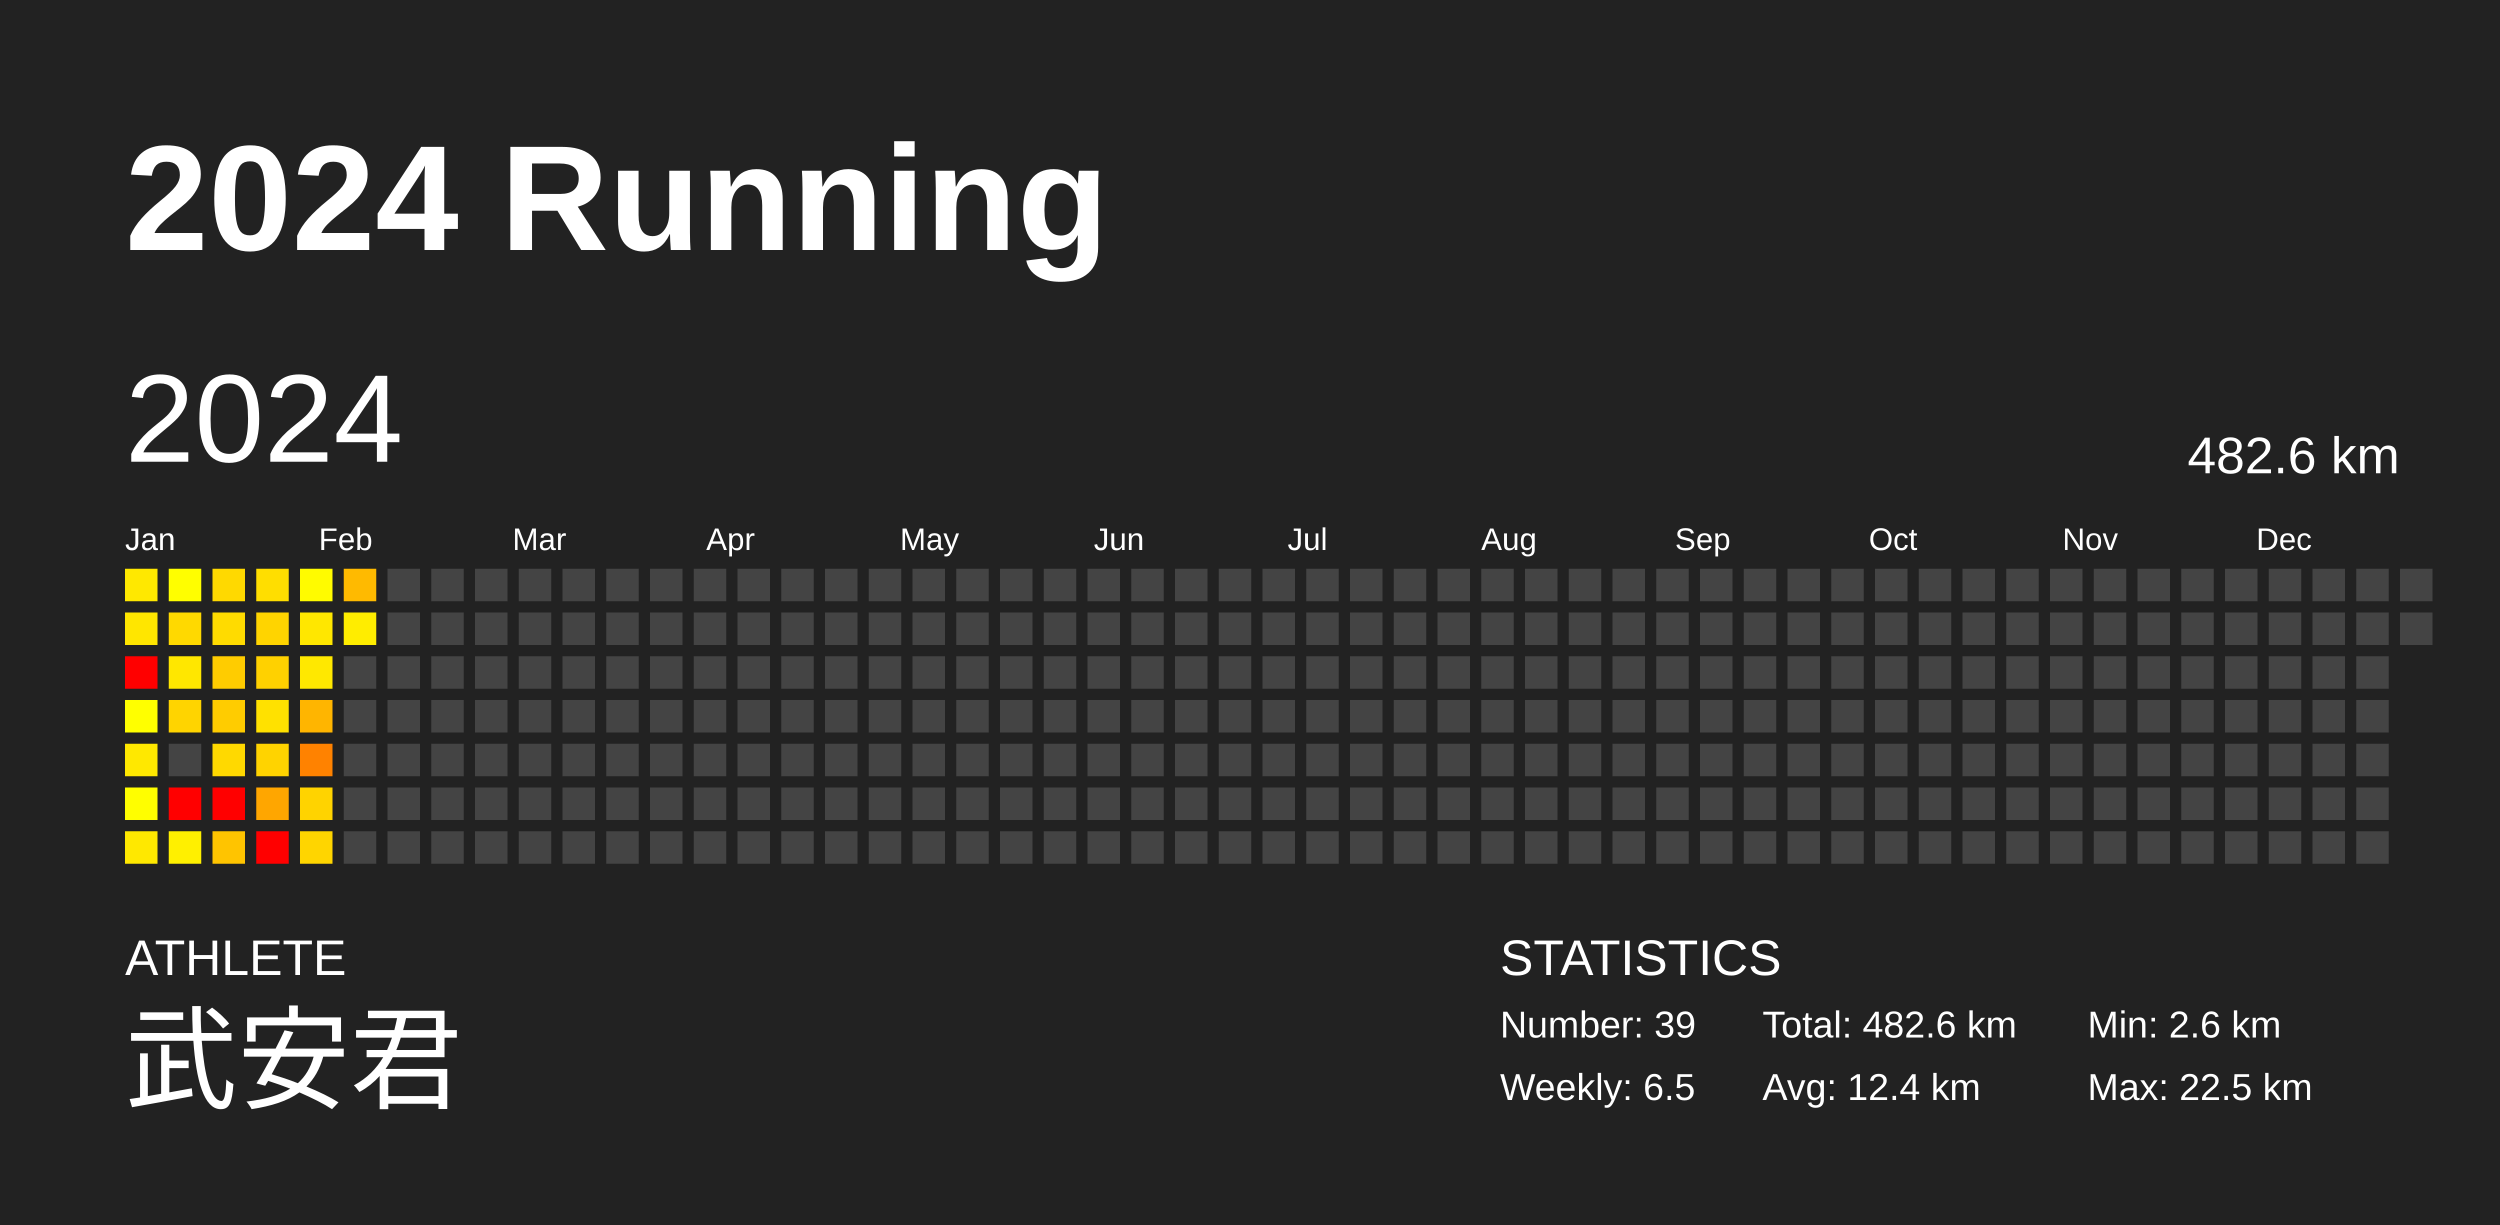
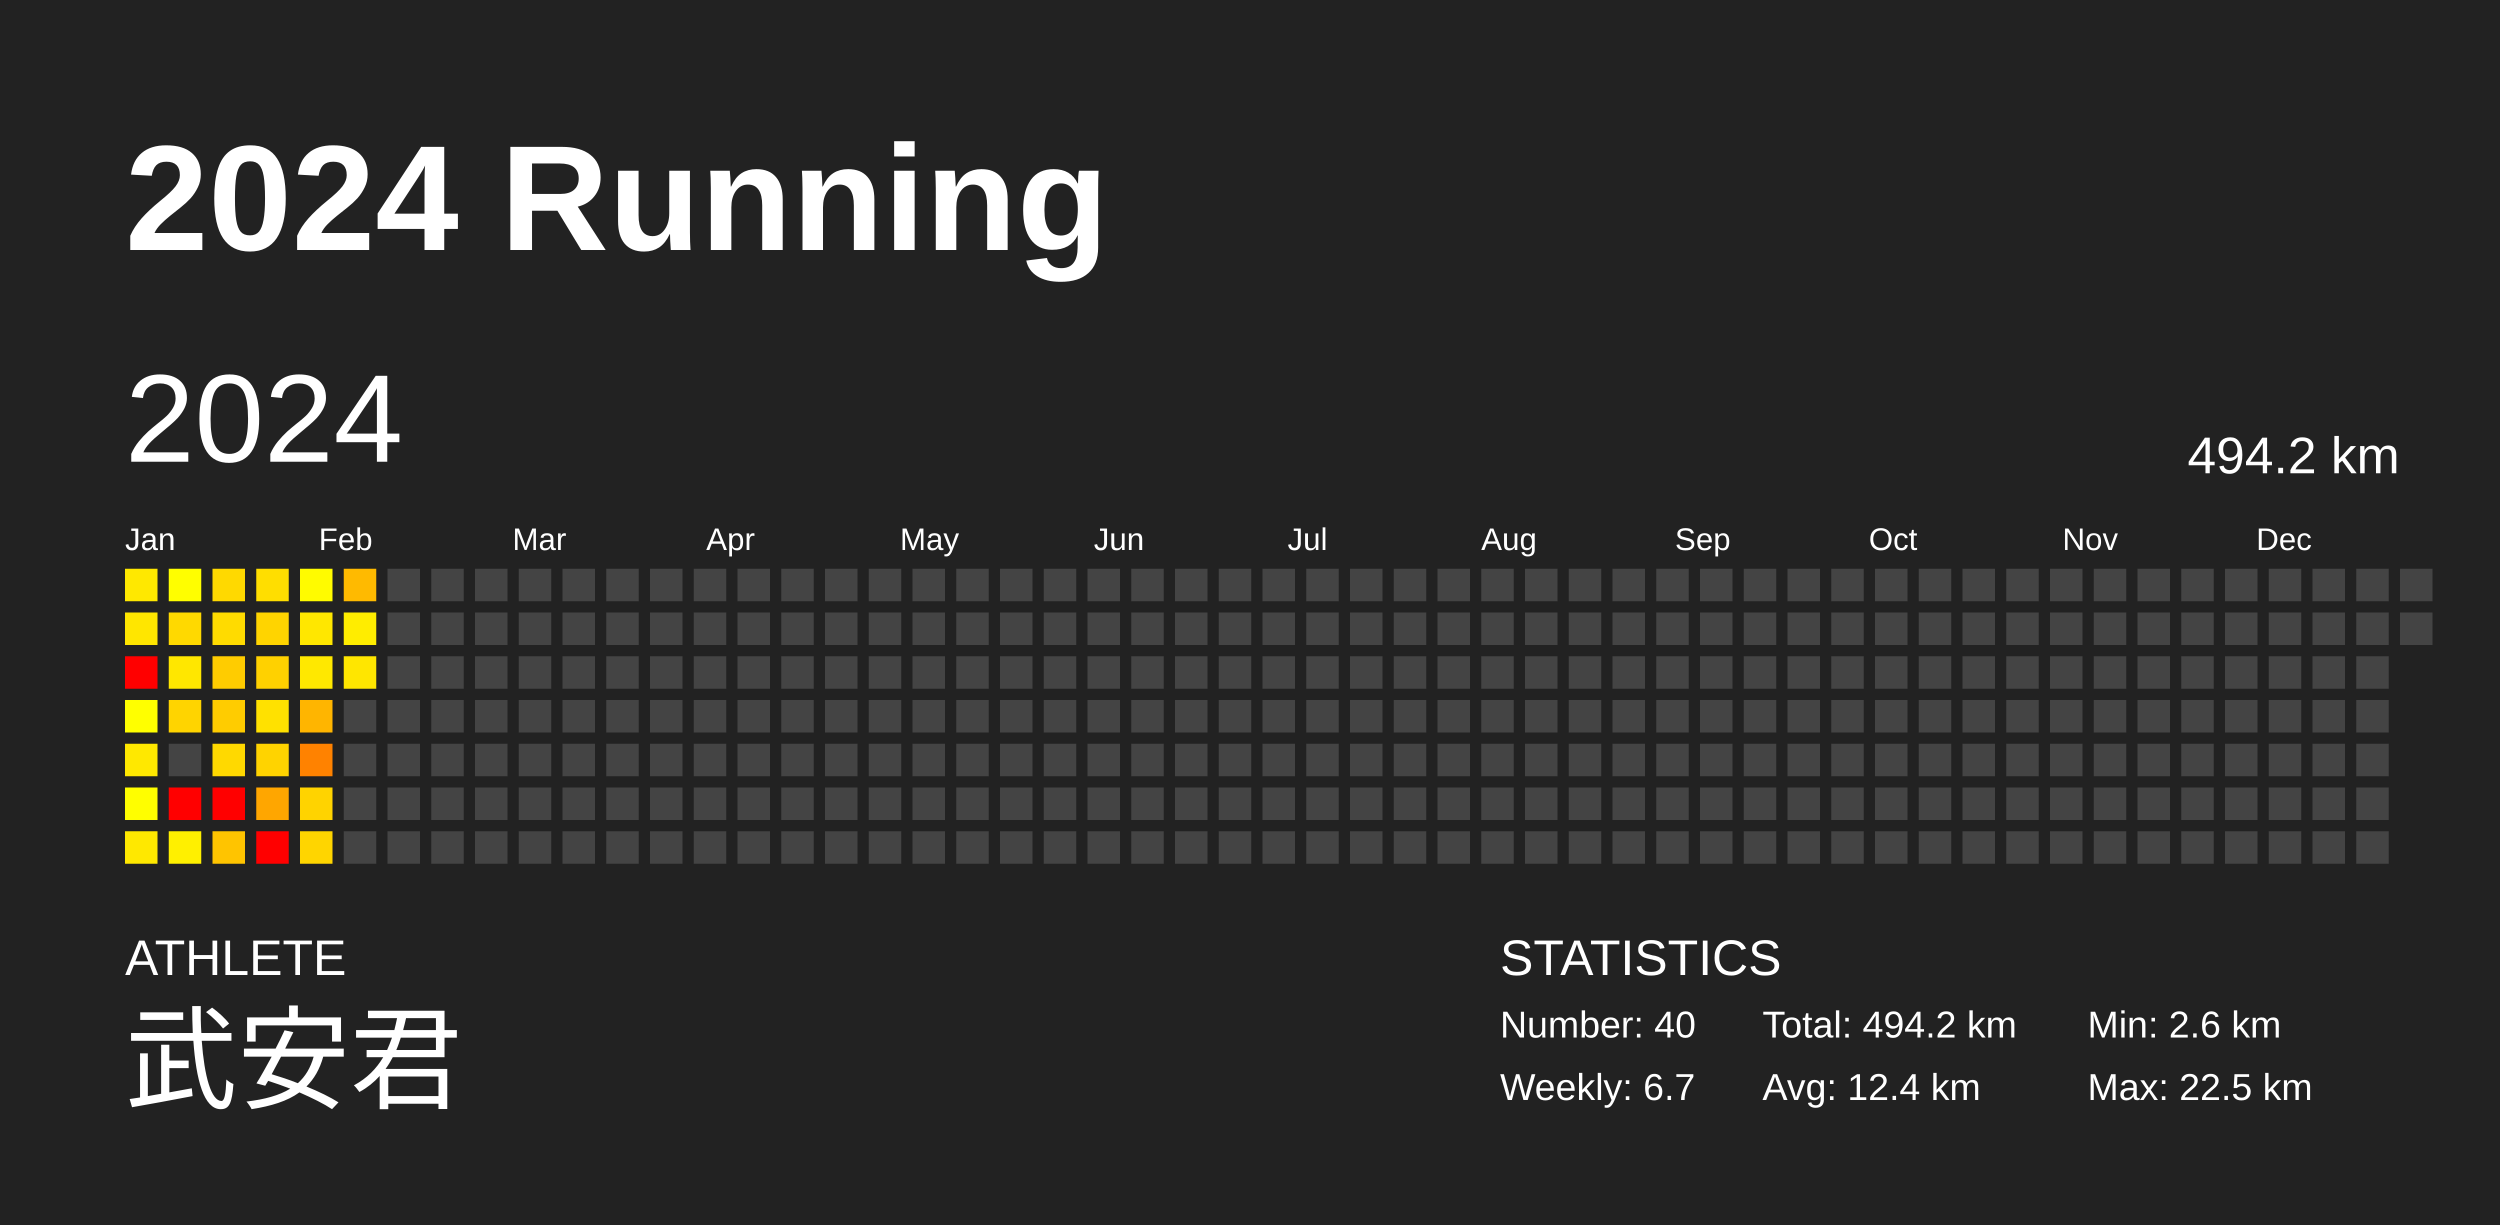
<svg xmlns="http://www.w3.org/2000/svg" baseProfile="full" height="98mm" version="1.1" viewBox="0,0,200,98" width="200mm">
  <defs />
  <rect fill="#222222" height="98" width="200" x="0" y="0" />
  <text fill="#FFFFFF" style="font-size:12px; font-family:Arial; font-weight:bold;" x="10" y="20">2024 Running</text>
  <text fill="#FFFFFF" style="font-size:4px; font-family:Arial" x="10" y="78">ATHLETE</text>
  <text fill="#FFFFFF" style="font-size:9px; font-family:Arial" x="10" y="88">武安君</text>
  <text fill="#FFFFFF" style="font-size:4px; font-family:Arial" x="120" y="78">STATISTICS</text>
-   <text fill="#FFFFFF" style="font-size:3px; font-family:Arial" x="120" y="83">Number: 39</text>
-   <text fill="#FFFFFF" style="font-size:3px; font-family:Arial" x="120" y="88">Weekly: 6.5</text>
-   <text fill="#FFFFFF" style="font-size:3px; font-family:Arial" x="141" y="83">Total: 482.6 km</text>
+   <text fill="#FFFFFF" style="font-size:3px; font-family:Arial" x="120" y="83">Number: 40</text>
+   <text fill="#FFFFFF" style="font-size:3px; font-family:Arial" x="120" y="88">Weekly: 6.7</text>
+   <text fill="#FFFFFF" style="font-size:3px; font-family:Arial" x="141" y="83">Total: 494.2 km</text>
  <text fill="#FFFFFF" style="font-size:3px; font-family:Arial" x="141" y="88">Avg: 12.4 km</text>
  <text fill="#FFFFFF" style="font-size:3px; font-family:Arial" x="167" y="83">Min: 2.6 km</text>
  <text fill="#FFFFFF" style="font-size:3px; font-family:Arial" x="167" y="88">Max: 22.5 km</text>
  <text dominant-baseline="hanging" fill="#FFFFFF" style="font-size:10.0px; font-family:Arial;" x="10" y="30">2024</text>
-   <text dominant-baseline="hanging" fill="#FFFFFF" style="font-size:4.125px; font-family:Arial;" x="175" y="35">482.6 km</text>
+   <text dominant-baseline="hanging" fill="#FFFFFF" style="font-size:4.125px; font-family:Arial;" x="175" y="35">494.2 km</text>
  <text fill="#FFFFFF" style="font-size:2.5px; font-family:Arial" x="10.0" y="44">Jan</text>
  <text fill="#FFFFFF" style="font-size:2.5px; font-family:Arial" x="25.5" y="44">Feb</text>
  <text fill="#FFFFFF" style="font-size:2.5px; font-family:Arial" x="41.0" y="44">Mar</text>
  <text fill="#FFFFFF" style="font-size:2.5px; font-family:Arial" x="56.5" y="44">Apr</text>
  <text fill="#FFFFFF" style="font-size:2.5px; font-family:Arial" x="72.0" y="44">May</text>
  <text fill="#FFFFFF" style="font-size:2.5px; font-family:Arial" x="87.5" y="44">Jun</text>
  <text fill="#FFFFFF" style="font-size:2.5px; font-family:Arial" x="103.0" y="44">Jul</text>
  <text fill="#FFFFFF" style="font-size:2.5px; font-family:Arial" x="118.5" y="44">Aug</text>
  <text fill="#FFFFFF" style="font-size:2.5px; font-family:Arial" x="134.0" y="44">Sep</text>
  <text fill="#FFFFFF" style="font-size:2.5px; font-family:Arial" x="149.5" y="44">Oct</text>
  <text fill="#FFFFFF" style="font-size:2.5px; font-family:Arial" x="165.0" y="44">Nov</text>
  <text fill="#FFFFFF" style="font-size:2.5px; font-family:Arial" x="180.5" y="44">Dec</text>
  <rect fill="#ffe800" height="2.6" width="2.6" x="10.0" y="45.5" />
  <rect fill="#ffe600" height="2.6" width="2.6" x="10.0" y="49.0" />
  <rect fill="red" height="2.6" width="2.6" x="10.0" y="52.5" />
  <rect fill="#ffff00" height="2.6" width="2.6" x="10.0" y="56.0" />
  <rect fill="#ffe800" height="2.6" width="2.6" x="10.0" y="59.5" />
  <rect fill="#fffe00" height="2.6" width="2.6" x="10.0" y="63.0" />
  <rect fill="#ffe800" height="2.6" width="2.6" x="10.0" y="66.5" />
  <rect fill="#fffe00" height="2.6" width="2.6" x="13.5" y="45.5" />
  <rect fill="#ffd900" height="2.6" width="2.6" x="13.5" y="49.0" />
  <rect fill="#ffe700" height="2.6" width="2.6" x="13.5" y="52.5" />
  <rect fill="#ffd400" height="2.6" width="2.6" x="13.5" y="56.0" />
  <rect fill="#444444" height="2.6" width="2.6" x="13.5" y="59.5" />
  <rect fill="red" height="2.6" width="2.6" x="13.5" y="63.0" />
  <rect fill="#fff000" height="2.6" width="2.6" x="13.5" y="66.5" />
  <rect fill="#ffd900" height="2.6" width="2.6" x="17.0" y="45.5" />
  <rect fill="#ffdb00" height="2.6" width="2.6" x="17.0" y="49.0" />
  <rect fill="#ffcc00" height="2.6" width="2.6" x="17.0" y="52.5" />
  <rect fill="#ffcc00" height="2.6" width="2.6" x="17.0" y="56.0" />
  <rect fill="#ffd900" height="2.6" width="2.6" x="17.0" y="59.5" />
  <rect fill="red" height="2.6" width="2.6" x="17.0" y="63.0" />
  <rect fill="#ffc400" height="2.6" width="2.6" x="17.0" y="66.5" />
  <rect fill="#ffde00" height="2.6" width="2.6" x="20.5" y="45.5" />
  <rect fill="#ffd400" height="2.6" width="2.6" x="20.5" y="49.0" />
  <rect fill="#ffd100" height="2.6" width="2.6" x="20.5" y="52.5" />
  <rect fill="#ffe100" height="2.6" width="2.6" x="20.5" y="56.0" />
  <rect fill="#ffd300" height="2.6" width="2.6" x="20.5" y="59.5" />
  <rect fill="#ffa600" height="2.6" width="2.6" x="20.5" y="63.0" />
  <rect fill="red" height="2.6" width="2.6" x="20.5" y="66.5" />
  <rect fill="#fffb00" height="2.6" width="2.6" x="24.0" y="45.5" />
  <rect fill="#ffe700" height="2.6" width="2.6" x="24.0" y="49.0" />
  <rect fill="#ffe800" height="2.6" width="2.6" x="24.0" y="52.5" />
  <rect fill="#ffb500" height="2.6" width="2.6" x="24.0" y="56.0" />
  <rect fill="#ff8200" height="2.6" width="2.6" x="24.0" y="59.5" />
  <rect fill="#ffd300" height="2.6" width="2.6" x="24.0" y="63.0" />
  <rect fill="#ffd500" height="2.6" width="2.6" x="24.0" y="66.5" />
  <rect fill="#ffba00" height="2.6" width="2.6" x="27.5" y="45.5" />
  <rect fill="#ffed00" height="2.6" width="2.6" x="27.5" y="49.0" />
-   <rect fill="#444444" height="2.6" width="2.6" x="27.5" y="52.5" />
+   <rect fill="#ffe600" height="2.6" width="2.6" x="27.5" y="52.5" />
  <rect fill="#444444" height="2.6" width="2.6" x="27.5" y="56.0" />
  <rect fill="#444444" height="2.6" width="2.6" x="27.5" y="59.5" />
  <rect fill="#444444" height="2.6" width="2.6" x="27.5" y="63.0" />
  <rect fill="#444444" height="2.6" width="2.6" x="27.5" y="66.5" />
  <rect fill="#444444" height="2.6" width="2.6" x="31.0" y="45.5" />
  <rect fill="#444444" height="2.6" width="2.6" x="31.0" y="49.0" />
  <rect fill="#444444" height="2.6" width="2.6" x="31.0" y="52.5" />
  <rect fill="#444444" height="2.6" width="2.6" x="31.0" y="56.0" />
  <rect fill="#444444" height="2.6" width="2.6" x="31.0" y="59.5" />
  <rect fill="#444444" height="2.6" width="2.6" x="31.0" y="63.0" />
  <rect fill="#444444" height="2.6" width="2.6" x="31.0" y="66.5" />
  <rect fill="#444444" height="2.6" width="2.6" x="34.5" y="45.5" />
  <rect fill="#444444" height="2.6" width="2.6" x="34.5" y="49.0" />
  <rect fill="#444444" height="2.6" width="2.6" x="34.5" y="52.5" />
  <rect fill="#444444" height="2.6" width="2.6" x="34.5" y="56.0" />
  <rect fill="#444444" height="2.6" width="2.6" x="34.5" y="59.5" />
  <rect fill="#444444" height="2.6" width="2.6" x="34.5" y="63.0" />
  <rect fill="#444444" height="2.6" width="2.6" x="34.5" y="66.5" />
  <rect fill="#444444" height="2.6" width="2.6" x="38.0" y="45.5" />
  <rect fill="#444444" height="2.6" width="2.6" x="38.0" y="49.0" />
  <rect fill="#444444" height="2.6" width="2.6" x="38.0" y="52.5" />
  <rect fill="#444444" height="2.6" width="2.6" x="38.0" y="56.0" />
  <rect fill="#444444" height="2.6" width="2.6" x="38.0" y="59.5" />
  <rect fill="#444444" height="2.6" width="2.6" x="38.0" y="63.0" />
  <rect fill="#444444" height="2.6" width="2.6" x="38.0" y="66.5" />
  <rect fill="#444444" height="2.6" width="2.6" x="41.5" y="45.5" />
  <rect fill="#444444" height="2.6" width="2.6" x="41.5" y="49.0" />
  <rect fill="#444444" height="2.6" width="2.6" x="41.5" y="52.5" />
  <rect fill="#444444" height="2.6" width="2.6" x="41.5" y="56.0" />
  <rect fill="#444444" height="2.6" width="2.6" x="41.5" y="59.5" />
  <rect fill="#444444" height="2.6" width="2.6" x="41.5" y="63.0" />
  <rect fill="#444444" height="2.6" width="2.6" x="41.5" y="66.5" />
  <rect fill="#444444" height="2.6" width="2.6" x="45.0" y="45.5" />
  <rect fill="#444444" height="2.6" width="2.6" x="45.0" y="49.0" />
  <rect fill="#444444" height="2.6" width="2.6" x="45.0" y="52.5" />
  <rect fill="#444444" height="2.6" width="2.6" x="45.0" y="56.0" />
  <rect fill="#444444" height="2.6" width="2.6" x="45.0" y="59.5" />
  <rect fill="#444444" height="2.6" width="2.6" x="45.0" y="63.0" />
  <rect fill="#444444" height="2.6" width="2.6" x="45.0" y="66.5" />
  <rect fill="#444444" height="2.6" width="2.6" x="48.5" y="45.5" />
  <rect fill="#444444" height="2.6" width="2.6" x="48.5" y="49.0" />
  <rect fill="#444444" height="2.6" width="2.6" x="48.5" y="52.5" />
  <rect fill="#444444" height="2.6" width="2.6" x="48.5" y="56.0" />
  <rect fill="#444444" height="2.6" width="2.6" x="48.5" y="59.5" />
  <rect fill="#444444" height="2.6" width="2.6" x="48.5" y="63.0" />
  <rect fill="#444444" height="2.6" width="2.6" x="48.5" y="66.5" />
  <rect fill="#444444" height="2.6" width="2.6" x="52.0" y="45.5" />
  <rect fill="#444444" height="2.6" width="2.6" x="52.0" y="49.0" />
  <rect fill="#444444" height="2.6" width="2.6" x="52.0" y="52.5" />
  <rect fill="#444444" height="2.6" width="2.6" x="52.0" y="56.0" />
  <rect fill="#444444" height="2.6" width="2.6" x="52.0" y="59.5" />
  <rect fill="#444444" height="2.6" width="2.6" x="52.0" y="63.0" />
  <rect fill="#444444" height="2.6" width="2.6" x="52.0" y="66.5" />
  <rect fill="#444444" height="2.6" width="2.6" x="55.5" y="45.5" />
  <rect fill="#444444" height="2.6" width="2.6" x="55.5" y="49.0" />
  <rect fill="#444444" height="2.6" width="2.6" x="55.5" y="52.5" />
  <rect fill="#444444" height="2.6" width="2.6" x="55.5" y="56.0" />
  <rect fill="#444444" height="2.6" width="2.6" x="55.5" y="59.5" />
  <rect fill="#444444" height="2.6" width="2.6" x="55.5" y="63.0" />
  <rect fill="#444444" height="2.6" width="2.6" x="55.5" y="66.5" />
  <rect fill="#444444" height="2.6" width="2.6" x="59.0" y="45.5" />
  <rect fill="#444444" height="2.6" width="2.6" x="59.0" y="49.0" />
  <rect fill="#444444" height="2.6" width="2.6" x="59.0" y="52.5" />
  <rect fill="#444444" height="2.6" width="2.6" x="59.0" y="56.0" />
  <rect fill="#444444" height="2.6" width="2.6" x="59.0" y="59.5" />
  <rect fill="#444444" height="2.6" width="2.6" x="59.0" y="63.0" />
  <rect fill="#444444" height="2.6" width="2.6" x="59.0" y="66.5" />
  <rect fill="#444444" height="2.6" width="2.6" x="62.5" y="45.5" />
  <rect fill="#444444" height="2.6" width="2.6" x="62.5" y="49.0" />
  <rect fill="#444444" height="2.6" width="2.6" x="62.5" y="52.5" />
  <rect fill="#444444" height="2.6" width="2.6" x="62.5" y="56.0" />
  <rect fill="#444444" height="2.6" width="2.6" x="62.5" y="59.5" />
  <rect fill="#444444" height="2.6" width="2.6" x="62.5" y="63.0" />
  <rect fill="#444444" height="2.6" width="2.6" x="62.5" y="66.5" />
  <rect fill="#444444" height="2.6" width="2.6" x="66.0" y="45.5" />
  <rect fill="#444444" height="2.6" width="2.6" x="66.0" y="49.0" />
  <rect fill="#444444" height="2.6" width="2.6" x="66.0" y="52.5" />
  <rect fill="#444444" height="2.6" width="2.6" x="66.0" y="56.0" />
  <rect fill="#444444" height="2.6" width="2.6" x="66.0" y="59.5" />
  <rect fill="#444444" height="2.6" width="2.6" x="66.0" y="63.0" />
  <rect fill="#444444" height="2.6" width="2.6" x="66.0" y="66.5" />
  <rect fill="#444444" height="2.6" width="2.6" x="69.5" y="45.5" />
  <rect fill="#444444" height="2.6" width="2.6" x="69.5" y="49.0" />
  <rect fill="#444444" height="2.6" width="2.6" x="69.5" y="52.5" />
  <rect fill="#444444" height="2.6" width="2.6" x="69.5" y="56.0" />
  <rect fill="#444444" height="2.6" width="2.6" x="69.5" y="59.5" />
  <rect fill="#444444" height="2.6" width="2.6" x="69.5" y="63.0" />
  <rect fill="#444444" height="2.6" width="2.6" x="69.5" y="66.5" />
  <rect fill="#444444" height="2.6" width="2.6" x="73.0" y="45.5" />
  <rect fill="#444444" height="2.6" width="2.6" x="73.0" y="49.0" />
  <rect fill="#444444" height="2.6" width="2.6" x="73.0" y="52.5" />
  <rect fill="#444444" height="2.6" width="2.6" x="73.0" y="56.0" />
  <rect fill="#444444" height="2.6" width="2.6" x="73.0" y="59.5" />
  <rect fill="#444444" height="2.6" width="2.6" x="73.0" y="63.0" />
  <rect fill="#444444" height="2.6" width="2.6" x="73.0" y="66.5" />
  <rect fill="#444444" height="2.6" width="2.6" x="76.5" y="45.5" />
  <rect fill="#444444" height="2.6" width="2.6" x="76.5" y="49.0" />
  <rect fill="#444444" height="2.6" width="2.6" x="76.5" y="52.5" />
  <rect fill="#444444" height="2.6" width="2.6" x="76.5" y="56.0" />
  <rect fill="#444444" height="2.6" width="2.6" x="76.5" y="59.5" />
  <rect fill="#444444" height="2.6" width="2.6" x="76.5" y="63.0" />
  <rect fill="#444444" height="2.6" width="2.6" x="76.5" y="66.5" />
  <rect fill="#444444" height="2.6" width="2.6" x="80.0" y="45.5" />
  <rect fill="#444444" height="2.6" width="2.6" x="80.0" y="49.0" />
  <rect fill="#444444" height="2.6" width="2.6" x="80.0" y="52.5" />
  <rect fill="#444444" height="2.6" width="2.6" x="80.0" y="56.0" />
  <rect fill="#444444" height="2.6" width="2.6" x="80.0" y="59.5" />
  <rect fill="#444444" height="2.6" width="2.6" x="80.0" y="63.0" />
  <rect fill="#444444" height="2.6" width="2.6" x="80.0" y="66.5" />
  <rect fill="#444444" height="2.6" width="2.6" x="83.5" y="45.5" />
  <rect fill="#444444" height="2.6" width="2.6" x="83.5" y="49.0" />
  <rect fill="#444444" height="2.6" width="2.6" x="83.5" y="52.5" />
  <rect fill="#444444" height="2.6" width="2.6" x="83.5" y="56.0" />
  <rect fill="#444444" height="2.6" width="2.6" x="83.5" y="59.5" />
  <rect fill="#444444" height="2.6" width="2.6" x="83.5" y="63.0" />
  <rect fill="#444444" height="2.6" width="2.6" x="83.5" y="66.5" />
  <rect fill="#444444" height="2.6" width="2.6" x="87.0" y="45.5" />
  <rect fill="#444444" height="2.6" width="2.6" x="87.0" y="49.0" />
  <rect fill="#444444" height="2.6" width="2.6" x="87.0" y="52.5" />
  <rect fill="#444444" height="2.6" width="2.6" x="87.0" y="56.0" />
  <rect fill="#444444" height="2.6" width="2.6" x="87.0" y="59.5" />
  <rect fill="#444444" height="2.6" width="2.6" x="87.0" y="63.0" />
  <rect fill="#444444" height="2.6" width="2.6" x="87.0" y="66.5" />
  <rect fill="#444444" height="2.6" width="2.6" x="90.5" y="45.5" />
  <rect fill="#444444" height="2.6" width="2.6" x="90.5" y="49.0" />
  <rect fill="#444444" height="2.6" width="2.6" x="90.5" y="52.5" />
  <rect fill="#444444" height="2.6" width="2.6" x="90.5" y="56.0" />
  <rect fill="#444444" height="2.6" width="2.6" x="90.5" y="59.5" />
  <rect fill="#444444" height="2.6" width="2.6" x="90.5" y="63.0" />
  <rect fill="#444444" height="2.6" width="2.6" x="90.5" y="66.5" />
  <rect fill="#444444" height="2.6" width="2.6" x="94.0" y="45.5" />
  <rect fill="#444444" height="2.6" width="2.6" x="94.0" y="49.0" />
  <rect fill="#444444" height="2.6" width="2.6" x="94.0" y="52.5" />
  <rect fill="#444444" height="2.6" width="2.6" x="94.0" y="56.0" />
  <rect fill="#444444" height="2.6" width="2.6" x="94.0" y="59.5" />
  <rect fill="#444444" height="2.6" width="2.6" x="94.0" y="63.0" />
  <rect fill="#444444" height="2.6" width="2.6" x="94.0" y="66.5" />
  <rect fill="#444444" height="2.6" width="2.6" x="97.5" y="45.5" />
  <rect fill="#444444" height="2.6" width="2.6" x="97.5" y="49.0" />
  <rect fill="#444444" height="2.6" width="2.6" x="97.5" y="52.5" />
  <rect fill="#444444" height="2.6" width="2.6" x="97.5" y="56.0" />
  <rect fill="#444444" height="2.6" width="2.6" x="97.5" y="59.5" />
  <rect fill="#444444" height="2.6" width="2.6" x="97.5" y="63.0" />
  <rect fill="#444444" height="2.6" width="2.6" x="97.5" y="66.5" />
  <rect fill="#444444" height="2.6" width="2.6" x="101.0" y="45.5" />
  <rect fill="#444444" height="2.6" width="2.6" x="101.0" y="49.0" />
  <rect fill="#444444" height="2.6" width="2.6" x="101.0" y="52.5" />
  <rect fill="#444444" height="2.6" width="2.6" x="101.0" y="56.0" />
  <rect fill="#444444" height="2.6" width="2.6" x="101.0" y="59.5" />
  <rect fill="#444444" height="2.6" width="2.6" x="101.0" y="63.0" />
  <rect fill="#444444" height="2.6" width="2.6" x="101.0" y="66.5" />
  <rect fill="#444444" height="2.6" width="2.6" x="104.5" y="45.5" />
  <rect fill="#444444" height="2.6" width="2.6" x="104.5" y="49.0" />
  <rect fill="#444444" height="2.6" width="2.6" x="104.5" y="52.5" />
  <rect fill="#444444" height="2.6" width="2.6" x="104.5" y="56.0" />
  <rect fill="#444444" height="2.6" width="2.6" x="104.5" y="59.5" />
  <rect fill="#444444" height="2.6" width="2.6" x="104.5" y="63.0" />
  <rect fill="#444444" height="2.6" width="2.6" x="104.5" y="66.5" />
  <rect fill="#444444" height="2.6" width="2.6" x="108.0" y="45.5" />
  <rect fill="#444444" height="2.6" width="2.6" x="108.0" y="49.0" />
  <rect fill="#444444" height="2.6" width="2.6" x="108.0" y="52.5" />
  <rect fill="#444444" height="2.6" width="2.6" x="108.0" y="56.0" />
  <rect fill="#444444" height="2.6" width="2.6" x="108.0" y="59.5" />
  <rect fill="#444444" height="2.6" width="2.6" x="108.0" y="63.0" />
  <rect fill="#444444" height="2.6" width="2.6" x="108.0" y="66.5" />
  <rect fill="#444444" height="2.6" width="2.6" x="111.5" y="45.5" />
  <rect fill="#444444" height="2.6" width="2.6" x="111.5" y="49.0" />
  <rect fill="#444444" height="2.6" width="2.6" x="111.5" y="52.5" />
  <rect fill="#444444" height="2.6" width="2.6" x="111.5" y="56.0" />
  <rect fill="#444444" height="2.6" width="2.6" x="111.5" y="59.5" />
  <rect fill="#444444" height="2.6" width="2.6" x="111.5" y="63.0" />
  <rect fill="#444444" height="2.6" width="2.6" x="111.5" y="66.5" />
  <rect fill="#444444" height="2.6" width="2.6" x="115.0" y="45.5" />
  <rect fill="#444444" height="2.6" width="2.6" x="115.0" y="49.0" />
  <rect fill="#444444" height="2.6" width="2.6" x="115.0" y="52.5" />
  <rect fill="#444444" height="2.6" width="2.6" x="115.0" y="56.0" />
  <rect fill="#444444" height="2.6" width="2.6" x="115.0" y="59.5" />
  <rect fill="#444444" height="2.6" width="2.6" x="115.0" y="63.0" />
  <rect fill="#444444" height="2.6" width="2.6" x="115.0" y="66.5" />
  <rect fill="#444444" height="2.6" width="2.6" x="118.5" y="45.5" />
  <rect fill="#444444" height="2.6" width="2.6" x="118.5" y="49.0" />
  <rect fill="#444444" height="2.6" width="2.6" x="118.5" y="52.5" />
  <rect fill="#444444" height="2.6" width="2.6" x="118.5" y="56.0" />
  <rect fill="#444444" height="2.6" width="2.6" x="118.5" y="59.5" />
  <rect fill="#444444" height="2.6" width="2.6" x="118.5" y="63.0" />
  <rect fill="#444444" height="2.6" width="2.6" x="118.5" y="66.5" />
  <rect fill="#444444" height="2.6" width="2.6" x="122.0" y="45.5" />
  <rect fill="#444444" height="2.6" width="2.6" x="122.0" y="49.0" />
  <rect fill="#444444" height="2.6" width="2.6" x="122.0" y="52.5" />
  <rect fill="#444444" height="2.6" width="2.6" x="122.0" y="56.0" />
  <rect fill="#444444" height="2.6" width="2.6" x="122.0" y="59.5" />
  <rect fill="#444444" height="2.6" width="2.6" x="122.0" y="63.0" />
  <rect fill="#444444" height="2.6" width="2.6" x="122.0" y="66.5" />
  <rect fill="#444444" height="2.6" width="2.6" x="125.5" y="45.5" />
  <rect fill="#444444" height="2.6" width="2.6" x="125.5" y="49.0" />
  <rect fill="#444444" height="2.6" width="2.6" x="125.5" y="52.5" />
  <rect fill="#444444" height="2.6" width="2.6" x="125.5" y="56.0" />
  <rect fill="#444444" height="2.6" width="2.6" x="125.5" y="59.5" />
  <rect fill="#444444" height="2.6" width="2.6" x="125.5" y="63.0" />
  <rect fill="#444444" height="2.6" width="2.6" x="125.5" y="66.5" />
  <rect fill="#444444" height="2.6" width="2.6" x="129.0" y="45.5" />
  <rect fill="#444444" height="2.6" width="2.6" x="129.0" y="49.0" />
  <rect fill="#444444" height="2.6" width="2.6" x="129.0" y="52.5" />
  <rect fill="#444444" height="2.6" width="2.6" x="129.0" y="56.0" />
  <rect fill="#444444" height="2.6" width="2.6" x="129.0" y="59.5" />
  <rect fill="#444444" height="2.6" width="2.6" x="129.0" y="63.0" />
  <rect fill="#444444" height="2.6" width="2.6" x="129.0" y="66.5" />
  <rect fill="#444444" height="2.6" width="2.6" x="132.5" y="45.5" />
  <rect fill="#444444" height="2.6" width="2.6" x="132.5" y="49.0" />
  <rect fill="#444444" height="2.6" width="2.6" x="132.5" y="52.5" />
  <rect fill="#444444" height="2.6" width="2.6" x="132.5" y="56.0" />
  <rect fill="#444444" height="2.6" width="2.6" x="132.5" y="59.5" />
  <rect fill="#444444" height="2.6" width="2.6" x="132.5" y="63.0" />
  <rect fill="#444444" height="2.6" width="2.6" x="132.5" y="66.5" />
  <rect fill="#444444" height="2.6" width="2.6" x="136.0" y="45.5" />
  <rect fill="#444444" height="2.6" width="2.6" x="136.0" y="49.0" />
  <rect fill="#444444" height="2.6" width="2.6" x="136.0" y="52.5" />
  <rect fill="#444444" height="2.6" width="2.6" x="136.0" y="56.0" />
  <rect fill="#444444" height="2.6" width="2.6" x="136.0" y="59.5" />
  <rect fill="#444444" height="2.6" width="2.6" x="136.0" y="63.0" />
  <rect fill="#444444" height="2.6" width="2.6" x="136.0" y="66.5" />
  <rect fill="#444444" height="2.6" width="2.6" x="139.5" y="45.5" />
  <rect fill="#444444" height="2.6" width="2.6" x="139.5" y="49.0" />
  <rect fill="#444444" height="2.6" width="2.6" x="139.5" y="52.5" />
  <rect fill="#444444" height="2.6" width="2.6" x="139.5" y="56.0" />
  <rect fill="#444444" height="2.6" width="2.6" x="139.5" y="59.5" />
  <rect fill="#444444" height="2.6" width="2.6" x="139.5" y="63.0" />
  <rect fill="#444444" height="2.6" width="2.6" x="139.5" y="66.5" />
  <rect fill="#444444" height="2.6" width="2.6" x="143.0" y="45.5" />
  <rect fill="#444444" height="2.6" width="2.6" x="143.0" y="49.0" />
  <rect fill="#444444" height="2.6" width="2.6" x="143.0" y="52.5" />
  <rect fill="#444444" height="2.6" width="2.6" x="143.0" y="56.0" />
  <rect fill="#444444" height="2.6" width="2.6" x="143.0" y="59.5" />
  <rect fill="#444444" height="2.6" width="2.6" x="143.0" y="63.0" />
  <rect fill="#444444" height="2.6" width="2.6" x="143.0" y="66.5" />
  <rect fill="#444444" height="2.6" width="2.6" x="146.5" y="45.5" />
  <rect fill="#444444" height="2.6" width="2.6" x="146.5" y="49.0" />
  <rect fill="#444444" height="2.6" width="2.6" x="146.5" y="52.5" />
  <rect fill="#444444" height="2.6" width="2.6" x="146.5" y="56.0" />
  <rect fill="#444444" height="2.6" width="2.6" x="146.5" y="59.5" />
  <rect fill="#444444" height="2.6" width="2.6" x="146.5" y="63.0" />
  <rect fill="#444444" height="2.6" width="2.6" x="146.5" y="66.5" />
  <rect fill="#444444" height="2.6" width="2.6" x="150.0" y="45.5" />
  <rect fill="#444444" height="2.6" width="2.6" x="150.0" y="49.0" />
  <rect fill="#444444" height="2.6" width="2.6" x="150.0" y="52.5" />
  <rect fill="#444444" height="2.6" width="2.6" x="150.0" y="56.0" />
  <rect fill="#444444" height="2.6" width="2.6" x="150.0" y="59.5" />
  <rect fill="#444444" height="2.6" width="2.6" x="150.0" y="63.0" />
  <rect fill="#444444" height="2.6" width="2.6" x="150.0" y="66.5" />
  <rect fill="#444444" height="2.6" width="2.6" x="153.5" y="45.5" />
  <rect fill="#444444" height="2.6" width="2.6" x="153.5" y="49.0" />
  <rect fill="#444444" height="2.6" width="2.6" x="153.5" y="52.5" />
  <rect fill="#444444" height="2.6" width="2.6" x="153.5" y="56.0" />
  <rect fill="#444444" height="2.6" width="2.6" x="153.5" y="59.5" />
  <rect fill="#444444" height="2.6" width="2.6" x="153.5" y="63.0" />
  <rect fill="#444444" height="2.6" width="2.6" x="153.5" y="66.5" />
  <rect fill="#444444" height="2.6" width="2.6" x="157.0" y="45.5" />
  <rect fill="#444444" height="2.6" width="2.6" x="157.0" y="49.0" />
  <rect fill="#444444" height="2.6" width="2.6" x="157.0" y="52.5" />
  <rect fill="#444444" height="2.6" width="2.6" x="157.0" y="56.0" />
  <rect fill="#444444" height="2.6" width="2.6" x="157.0" y="59.5" />
  <rect fill="#444444" height="2.6" width="2.6" x="157.0" y="63.0" />
  <rect fill="#444444" height="2.6" width="2.6" x="157.0" y="66.5" />
  <rect fill="#444444" height="2.6" width="2.6" x="160.5" y="45.5" />
  <rect fill="#444444" height="2.6" width="2.6" x="160.5" y="49.0" />
  <rect fill="#444444" height="2.6" width="2.6" x="160.5" y="52.5" />
  <rect fill="#444444" height="2.6" width="2.6" x="160.5" y="56.0" />
  <rect fill="#444444" height="2.6" width="2.6" x="160.5" y="59.5" />
  <rect fill="#444444" height="2.6" width="2.6" x="160.5" y="63.0" />
  <rect fill="#444444" height="2.6" width="2.6" x="160.5" y="66.5" />
  <rect fill="#444444" height="2.6" width="2.6" x="164.0" y="45.5" />
  <rect fill="#444444" height="2.6" width="2.6" x="164.0" y="49.0" />
  <rect fill="#444444" height="2.6" width="2.6" x="164.0" y="52.5" />
  <rect fill="#444444" height="2.6" width="2.6" x="164.0" y="56.0" />
  <rect fill="#444444" height="2.6" width="2.6" x="164.0" y="59.5" />
  <rect fill="#444444" height="2.6" width="2.6" x="164.0" y="63.0" />
  <rect fill="#444444" height="2.6" width="2.6" x="164.0" y="66.5" />
  <rect fill="#444444" height="2.6" width="2.6" x="167.5" y="45.5" />
  <rect fill="#444444" height="2.6" width="2.6" x="167.5" y="49.0" />
  <rect fill="#444444" height="2.6" width="2.6" x="167.5" y="52.5" />
  <rect fill="#444444" height="2.6" width="2.6" x="167.5" y="56.0" />
  <rect fill="#444444" height="2.6" width="2.6" x="167.5" y="59.5" />
  <rect fill="#444444" height="2.6" width="2.6" x="167.5" y="63.0" />
  <rect fill="#444444" height="2.6" width="2.6" x="167.5" y="66.5" />
  <rect fill="#444444" height="2.6" width="2.6" x="171.0" y="45.5" />
  <rect fill="#444444" height="2.6" width="2.6" x="171.0" y="49.0" />
  <rect fill="#444444" height="2.6" width="2.6" x="171.0" y="52.5" />
  <rect fill="#444444" height="2.6" width="2.6" x="171.0" y="56.0" />
  <rect fill="#444444" height="2.6" width="2.6" x="171.0" y="59.5" />
  <rect fill="#444444" height="2.6" width="2.6" x="171.0" y="63.0" />
  <rect fill="#444444" height="2.6" width="2.6" x="171.0" y="66.5" />
  <rect fill="#444444" height="2.6" width="2.6" x="174.5" y="45.5" />
  <rect fill="#444444" height="2.6" width="2.6" x="174.5" y="49.0" />
  <rect fill="#444444" height="2.6" width="2.6" x="174.5" y="52.5" />
  <rect fill="#444444" height="2.6" width="2.6" x="174.5" y="56.0" />
  <rect fill="#444444" height="2.6" width="2.6" x="174.5" y="59.5" />
  <rect fill="#444444" height="2.6" width="2.6" x="174.5" y="63.0" />
  <rect fill="#444444" height="2.6" width="2.6" x="174.5" y="66.5" />
  <rect fill="#444444" height="2.6" width="2.6" x="178.0" y="45.5" />
  <rect fill="#444444" height="2.6" width="2.6" x="178.0" y="49.0" />
  <rect fill="#444444" height="2.6" width="2.6" x="178.0" y="52.5" />
  <rect fill="#444444" height="2.6" width="2.6" x="178.0" y="56.0" />
  <rect fill="#444444" height="2.6" width="2.6" x="178.0" y="59.5" />
  <rect fill="#444444" height="2.6" width="2.6" x="178.0" y="63.0" />
  <rect fill="#444444" height="2.6" width="2.6" x="178.0" y="66.5" />
  <rect fill="#444444" height="2.6" width="2.6" x="181.5" y="45.5" />
  <rect fill="#444444" height="2.6" width="2.6" x="181.5" y="49.0" />
  <rect fill="#444444" height="2.6" width="2.6" x="181.5" y="52.5" />
  <rect fill="#444444" height="2.6" width="2.6" x="181.5" y="56.0" />
  <rect fill="#444444" height="2.6" width="2.6" x="181.5" y="59.5" />
  <rect fill="#444444" height="2.6" width="2.6" x="181.5" y="63.0" />
  <rect fill="#444444" height="2.6" width="2.6" x="181.5" y="66.5" />
  <rect fill="#444444" height="2.6" width="2.6" x="185.0" y="45.5" />
  <rect fill="#444444" height="2.6" width="2.6" x="185.0" y="49.0" />
  <rect fill="#444444" height="2.6" width="2.6" x="185.0" y="52.5" />
  <rect fill="#444444" height="2.6" width="2.6" x="185.0" y="56.0" />
  <rect fill="#444444" height="2.6" width="2.6" x="185.0" y="59.5" />
  <rect fill="#444444" height="2.6" width="2.6" x="185.0" y="63.0" />
  <rect fill="#444444" height="2.6" width="2.6" x="185.0" y="66.5" />
  <rect fill="#444444" height="2.6" width="2.6" x="188.5" y="45.5" />
  <rect fill="#444444" height="2.6" width="2.6" x="188.5" y="49.0" />
  <rect fill="#444444" height="2.6" width="2.6" x="188.5" y="52.5" />
  <rect fill="#444444" height="2.6" width="2.6" x="188.5" y="56.0" />
  <rect fill="#444444" height="2.6" width="2.6" x="188.5" y="59.5" />
  <rect fill="#444444" height="2.6" width="2.6" x="188.5" y="63.0" />
  <rect fill="#444444" height="2.6" width="2.6" x="188.5" y="66.5" />
  <rect fill="#444444" height="2.6" width="2.6" x="192.0" y="45.5" />
  <rect fill="#444444" height="2.6" width="2.6" x="192.0" y="49.0" />
</svg>
